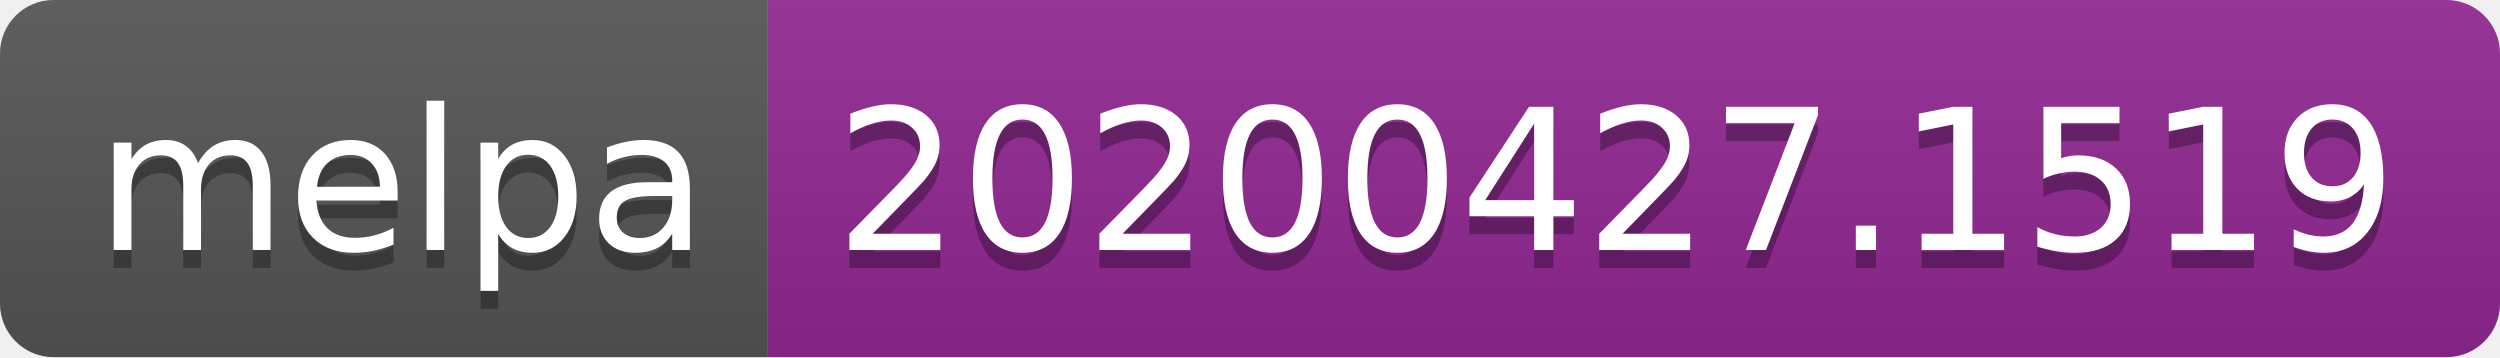
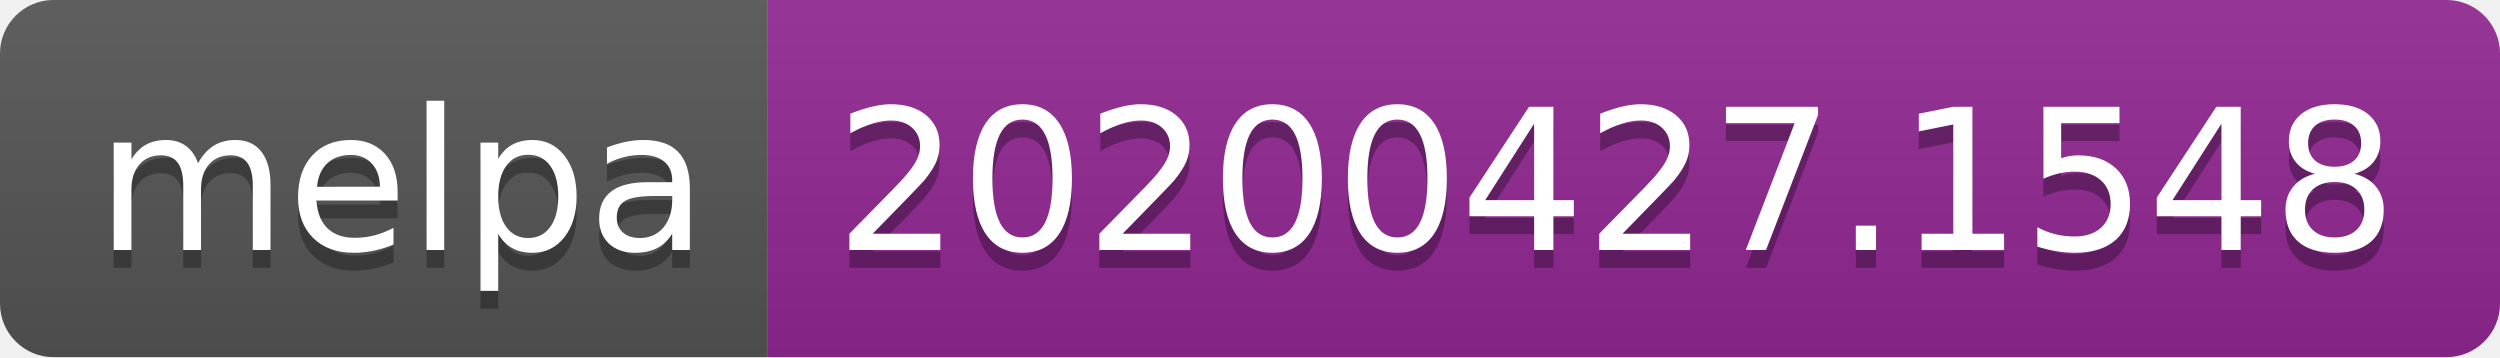
<svg xmlns="http://www.w3.org/2000/svg" width="140" height="20">
  <linearGradient id="s" x2="0" y2="100%">
    <stop offset="0" stop-color="#bbb" stop-opacity=".1" />
    <stop offset="1" stop-opacity=".1" />
  </linearGradient>
  <clipPath id="r">
    <rect width="140" height="20" rx="3" fill="#fff" />
  </clipPath>
  <g clip-path="url(#r)">
    <rect width="43" height="20" fill="#555" />
    <rect x="43" width="97" height="20" fill="#922793" />
    <rect width="140" height="20" fill="url(#s)" />
  </g>
  <g fill="#fff" text-anchor="middle" font-family="DejaVu Sans,Verdana,Geneva,sans-serif" font-size="110">
    <text x="225" y="150" fill="#010101" fill-opacity=".3" transform="scale(.1)" textLength="330">melpa</text>
    <text x="225" y="140" transform="scale(.1)" textLength="330">melpa</text>
-     <text x="905" y="150" fill="#010101" fill-opacity=".3" transform="scale(.1)" textLength="870">20200427.1519</text>
-     <text x="905" y="140" transform="scale(.1)" textLength="870">20200427.1519</text>
+     <text x="905" y="150" fill="#010101" fill-opacity=".3" transform="scale(.1)" textLength="870">20200427.1548</text>
+     <text x="905" y="140" transform="scale(.1)" textLength="870">20200427.1548</text>
  </g>
</svg>
